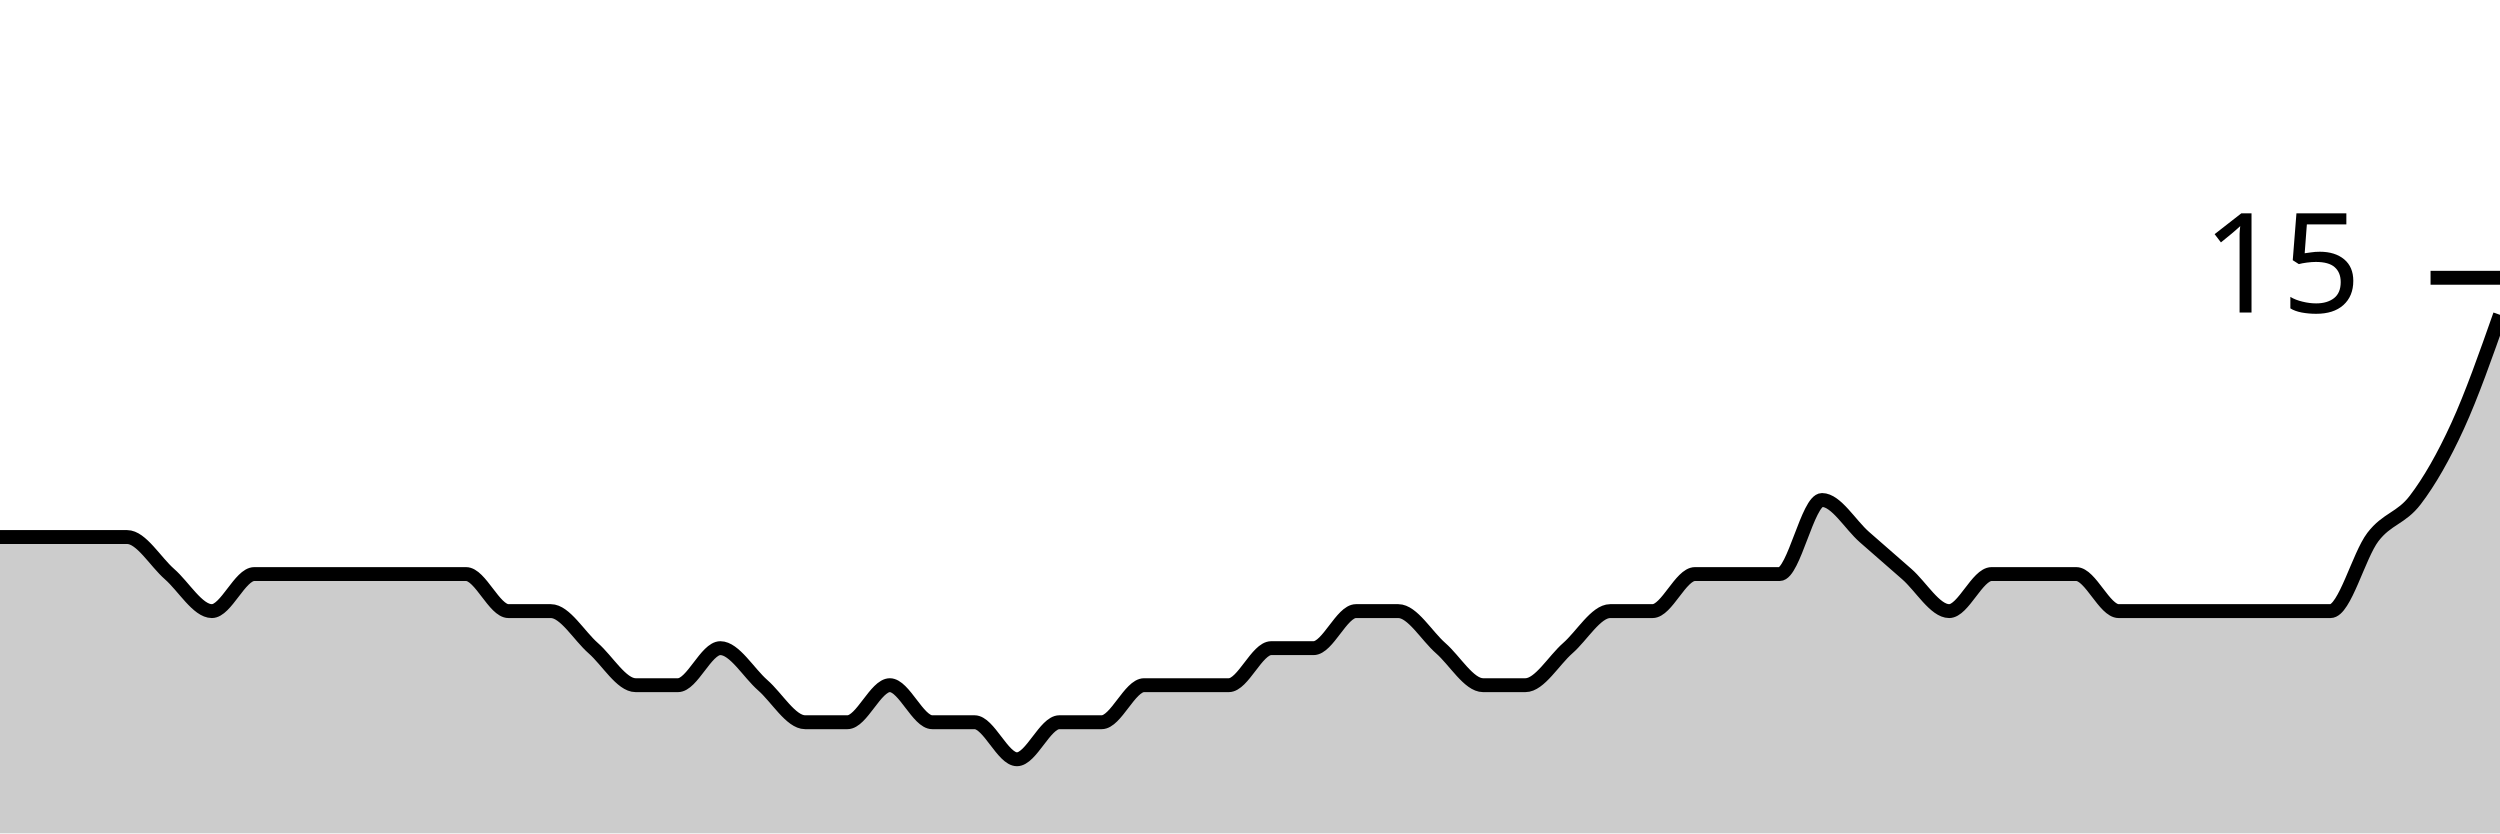
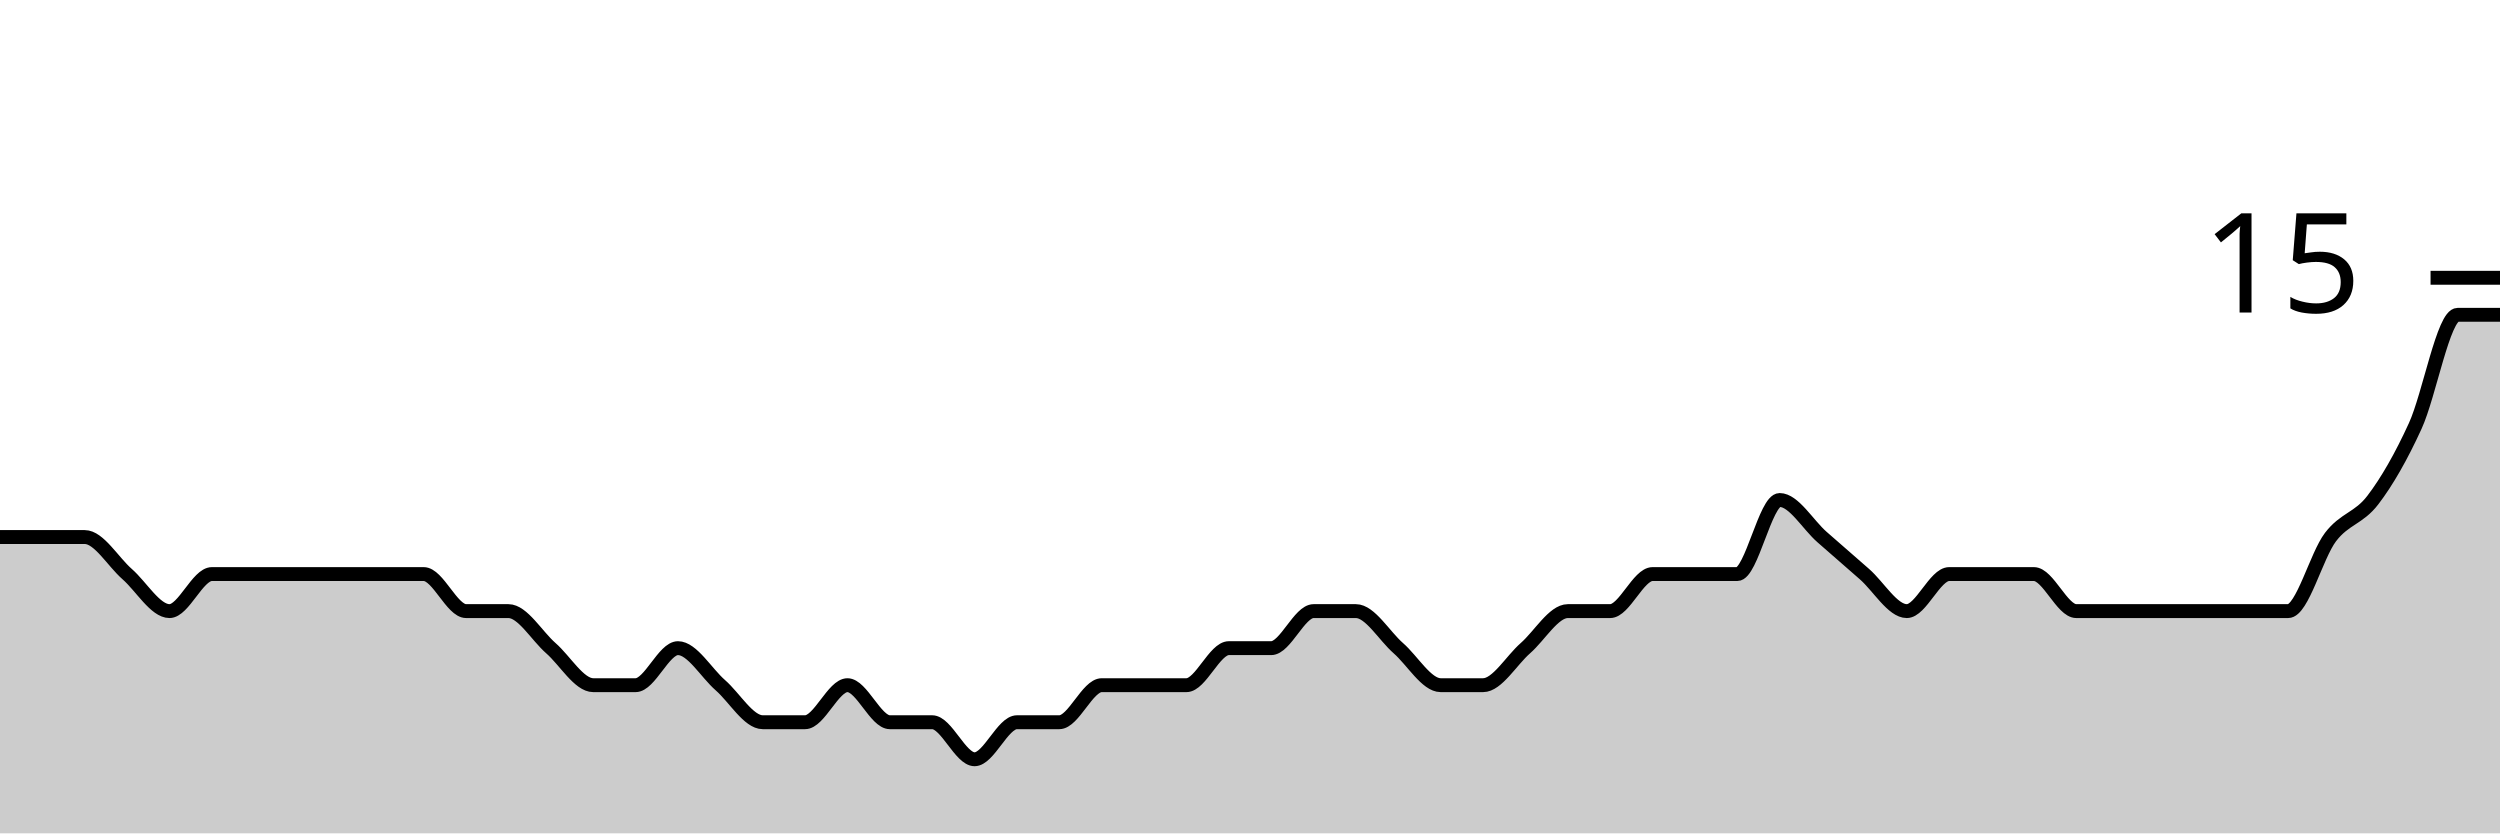
<svg xmlns="http://www.w3.org/2000/svg" viewBox="0 0 180 60">
  <g transform="translate(0,20)">
-     <path class="area" fill="rgba(0, 0, 0, 0.2)" d="M0,18.667C1.017,18.667,2.034,18.667,3.051,18.667C4.068,18.667,5.085,18.667,6.102,18.667C7.119,18.667,8.136,18.667,9.153,18.667C10.169,18.667,11.186,20.444,12.203,21.333C13.22,22.222,14.237,24,15.254,24C16.271,24,17.288,21.333,18.305,21.333C19.322,21.333,20.339,21.333,21.356,21.333C22.373,21.333,23.39,21.333,24.407,21.333C25.424,21.333,26.441,21.333,27.458,21.333C28.475,21.333,29.492,21.333,30.508,21.333C31.525,21.333,32.542,21.333,33.559,21.333C34.576,21.333,35.593,24,36.61,24C37.627,24,38.644,24,39.661,24C40.678,24,41.695,25.778,42.712,26.667C43.729,27.556,44.746,29.333,45.763,29.333C46.78,29.333,47.797,29.333,48.814,29.333C49.831,29.333,50.847,26.667,51.864,26.667C52.881,26.667,53.898,28.444,54.915,29.333C55.932,30.222,56.949,32,57.966,32C58.983,32,60,32,61.017,32C62.034,32,63.051,29.333,64.068,29.333C65.085,29.333,66.102,32,67.119,32C68.136,32,69.153,32,70.169,32C71.186,32,72.203,34.667,73.22,34.667C74.237,34.667,75.254,32,76.271,32C77.288,32,78.305,32,79.322,32C80.339,32,81.356,29.333,82.373,29.333C83.39,29.333,84.407,29.333,85.424,29.333C86.441,29.333,87.458,29.333,88.475,29.333C89.492,29.333,90.508,26.667,91.525,26.667C92.542,26.667,93.559,26.667,94.576,26.667C95.593,26.667,96.61,24,97.627,24C98.644,24,99.661,24,100.678,24C101.695,24,102.712,25.778,103.729,26.667C104.746,27.556,105.763,29.333,106.78,29.333C107.797,29.333,108.814,29.333,109.831,29.333C110.847,29.333,111.864,27.556,112.881,26.667C113.898,25.778,114.915,24,115.932,24C116.949,24,117.966,24,118.983,24C120,24,121.017,21.333,122.034,21.333C123.051,21.333,124.068,21.333,125.085,21.333C126.102,21.333,127.119,21.333,128.136,21.333C129.153,21.333,130.169,16,131.186,16C132.203,16,133.22,17.778,134.237,18.667C135.254,19.556,136.271,20.444,137.288,21.333C138.305,22.222,139.322,24,140.339,24C141.356,24,142.373,21.333,143.39,21.333C144.407,21.333,145.424,21.333,146.441,21.333C147.458,21.333,148.475,21.333,149.492,21.333C150.508,21.333,151.525,24,152.542,24C153.559,24,154.576,24,155.593,24C156.61,24,157.627,24,158.644,24C159.661,24,160.678,24,161.695,24C162.712,24,163.729,24,164.746,24C165.763,24,166.78,24,167.797,24C168.814,24,169.831,20,170.847,18.667C171.864,17.333,172.881,17.333,173.898,16C174.915,14.667,175.932,12.889,176.949,10.667C177.966,8.444,178.983,5.556,180,2.667L180,40C178.983,40,177.966,40,176.949,40C175.932,40,174.915,40,173.898,40C172.881,40,171.864,40,170.847,40C169.831,40,168.814,40,167.797,40C166.78,40,165.763,40,164.746,40C163.729,40,162.712,40,161.695,40C160.678,40,159.661,40,158.644,40C157.627,40,156.61,40,155.593,40C154.576,40,153.559,40,152.542,40C151.525,40,150.508,40,149.492,40C148.475,40,147.458,40,146.441,40C145.424,40,144.407,40,143.39,40C142.373,40,141.356,40,140.339,40C139.322,40,138.305,40,137.288,40C136.271,40,135.254,40,134.237,40C133.22,40,132.203,40,131.186,40C130.169,40,129.153,40,128.136,40C127.119,40,126.102,40,125.085,40C124.068,40,123.051,40,122.034,40C121.017,40,120,40,118.983,40C117.966,40,116.949,40,115.932,40C114.915,40,113.898,40,112.881,40C111.864,40,110.847,40,109.831,40C108.814,40,107.797,40,106.78,40C105.763,40,104.746,40,103.729,40C102.712,40,101.695,40,100.678,40C99.661,40,98.644,40,97.627,40C96.61,40,95.593,40,94.576,40C93.559,40,92.542,40,91.525,40C90.508,40,89.492,40,88.475,40C87.458,40,86.441,40,85.424,40C84.407,40,83.39,40,82.373,40C81.356,40,80.339,40,79.322,40C78.305,40,77.288,40,76.271,40C75.254,40,74.237,40,73.22,40C72.203,40,71.186,40,70.169,40C69.153,40,68.136,40,67.119,40C66.102,40,65.085,40,64.068,40C63.051,40,62.034,40,61.017,40C60,40,58.983,40,57.966,40C56.949,40,55.932,40,54.915,40C53.898,40,52.881,40,51.864,40C50.847,40,49.831,40,48.814,40C47.797,40,46.78,40,45.763,40C44.746,40,43.729,40,42.712,40C41.695,40,40.678,40,39.661,40C38.644,40,37.627,40,36.61,40C35.593,40,34.576,40,33.559,40C32.542,40,31.525,40,30.508,40C29.492,40,28.475,40,27.458,40C26.441,40,25.424,40,24.407,40C23.39,40,22.373,40,21.356,40C20.339,40,19.322,40,18.305,40C17.288,40,16.271,40,15.254,40C14.237,40,13.22,40,12.203,40C11.186,40,10.169,40,9.153,40C8.136,40,7.119,40,6.102,40C5.085,40,4.068,40,3.051,40C2.034,40,1.017,40,0,40Z" />
-     <path class="line" stroke="black" fill="none" d="M0,18.667C1.017,18.667,2.034,18.667,3.051,18.667C4.068,18.667,5.085,18.667,6.102,18.667C7.119,18.667,8.136,18.667,9.153,18.667C10.169,18.667,11.186,20.444,12.203,21.333C13.22,22.222,14.237,24,15.254,24C16.271,24,17.288,21.333,18.305,21.333C19.322,21.333,20.339,21.333,21.356,21.333C22.373,21.333,23.39,21.333,24.407,21.333C25.424,21.333,26.441,21.333,27.458,21.333C28.475,21.333,29.492,21.333,30.508,21.333C31.525,21.333,32.542,21.333,33.559,21.333C34.576,21.333,35.593,24,36.61,24C37.627,24,38.644,24,39.661,24C40.678,24,41.695,25.778,42.712,26.667C43.729,27.556,44.746,29.333,45.763,29.333C46.78,29.333,47.797,29.333,48.814,29.333C49.831,29.333,50.847,26.667,51.864,26.667C52.881,26.667,53.898,28.444,54.915,29.333C55.932,30.222,56.949,32,57.966,32C58.983,32,60,32,61.017,32C62.034,32,63.051,29.333,64.068,29.333C65.085,29.333,66.102,32,67.119,32C68.136,32,69.153,32,70.169,32C71.186,32,72.203,34.667,73.22,34.667C74.237,34.667,75.254,32,76.271,32C77.288,32,78.305,32,79.322,32C80.339,32,81.356,29.333,82.373,29.333C83.39,29.333,84.407,29.333,85.424,29.333C86.441,29.333,87.458,29.333,88.475,29.333C89.492,29.333,90.508,26.667,91.525,26.667C92.542,26.667,93.559,26.667,94.576,26.667C95.593,26.667,96.61,24,97.627,24C98.644,24,99.661,24,100.678,24C101.695,24,102.712,25.778,103.729,26.667C104.746,27.556,105.763,29.333,106.78,29.333C107.797,29.333,108.814,29.333,109.831,29.333C110.847,29.333,111.864,27.556,112.881,26.667C113.898,25.778,114.915,24,115.932,24C116.949,24,117.966,24,118.983,24C120,24,121.017,21.333,122.034,21.333C123.051,21.333,124.068,21.333,125.085,21.333C126.102,21.333,127.119,21.333,128.136,21.333C129.153,21.333,130.169,16,131.186,16C132.203,16,133.22,17.778,134.237,18.667C135.254,19.556,136.271,20.444,137.288,21.333C138.305,22.222,139.322,24,140.339,24C141.356,24,142.373,21.333,143.39,21.333C144.407,21.333,145.424,21.333,146.441,21.333C147.458,21.333,148.475,21.333,149.492,21.333C150.508,21.333,151.525,24,152.542,24C153.559,24,154.576,24,155.593,24C156.61,24,157.627,24,158.644,24C159.661,24,160.678,24,161.695,24C162.712,24,163.729,24,164.746,24C165.763,24,166.78,24,167.797,24C168.814,24,169.831,20,170.847,18.667C171.864,17.333,172.881,17.333,173.898,16C174.915,14.667,175.932,12.889,176.949,10.667C177.966,8.444,178.983,5.556,180,2.667" />
+     <path class="area" fill="rgba(0, 0, 0, 0.2)" d="M0,18.667C1.017,18.667,2.034,18.667,3.051,18.667C4.068,18.667,5.085,18.667,6.102,18.667C7.119,18.667,8.136,20.444,9.153,21.333C10.169,22.222,11.186,24,12.203,24C13.22,24,14.237,21.333,15.254,21.333C16.271,21.333,17.288,21.333,18.305,21.333C19.322,21.333,20.339,21.333,21.356,21.333C22.373,21.333,23.39,21.333,24.407,21.333C25.424,21.333,26.441,21.333,27.458,21.333C28.475,21.333,29.492,21.333,30.508,21.333C31.525,21.333,32.542,24,33.559,24C34.576,24,35.593,24,36.61,24C37.627,24,38.644,25.778,39.661,26.667C40.678,27.556,41.695,29.333,42.712,29.333C43.729,29.333,44.746,29.333,45.763,29.333C46.78,29.333,47.797,26.667,48.814,26.667C49.831,26.667,50.847,28.444,51.864,29.333C52.881,30.222,53.898,32,54.915,32C55.932,32,56.949,32,57.966,32C58.983,32,60,29.333,61.017,29.333C62.034,29.333,63.051,32,64.068,32C65.085,32,66.102,32,67.119,32C68.136,32,69.153,34.667,70.169,34.667C71.186,34.667,72.203,32,73.22,32C74.237,32,75.254,32,76.271,32C77.288,32,78.305,29.333,79.322,29.333C80.339,29.333,81.356,29.333,82.373,29.333C83.39,29.333,84.407,29.333,85.424,29.333C86.441,29.333,87.458,26.667,88.475,26.667C89.492,26.667,90.508,26.667,91.525,26.667C92.542,26.667,93.559,24,94.576,24C95.593,24,96.61,24,97.627,24C98.644,24,99.661,25.778,100.678,26.667C101.695,27.556,102.712,29.333,103.729,29.333C104.746,29.333,105.763,29.333,106.78,29.333C107.797,29.333,108.814,27.556,109.831,26.667C110.847,25.778,111.864,24,112.881,24C113.898,24,114.915,24,115.932,24C116.949,24,117.966,21.333,118.983,21.333C120,21.333,121.017,21.333,122.034,21.333C123.051,21.333,124.068,21.333,125.085,21.333C126.102,21.333,127.119,16,128.136,16C129.153,16,130.169,17.778,131.186,18.667C132.203,19.556,133.22,20.444,134.237,21.333C135.254,22.222,136.271,24,137.288,24C138.305,24,139.322,21.333,140.339,21.333C141.356,21.333,142.373,21.333,143.39,21.333C144.407,21.333,145.424,21.333,146.441,21.333C147.458,21.333,148.475,24,149.492,24C150.508,24,151.525,24,152.542,24C153.559,24,154.576,24,155.593,24C156.61,24,157.627,24,158.644,24C159.661,24,160.678,24,161.695,24C162.712,24,163.729,24,164.746,24C165.763,24,166.78,20,167.797,18.667C168.814,17.333,169.831,17.333,170.847,16C171.864,14.667,172.881,12.889,173.898,10.667C174.915,8.444,175.932,2.667,176.949,2.667C177.966,2.667,178.983,2.667,180,2.667L180,40C178.983,40,177.966,40,176.949,40C175.932,40,174.915,40,173.898,40C172.881,40,171.864,40,170.847,40C169.831,40,168.814,40,167.797,40C166.78,40,165.763,40,164.746,40C163.729,40,162.712,40,161.695,40C160.678,40,159.661,40,158.644,40C157.627,40,156.61,40,155.593,40C154.576,40,153.559,40,152.542,40C151.525,40,150.508,40,149.492,40C148.475,40,147.458,40,146.441,40C145.424,40,144.407,40,143.39,40C142.373,40,141.356,40,140.339,40C139.322,40,138.305,40,137.288,40C136.271,40,135.254,40,134.237,40C133.22,40,132.203,40,131.186,40C130.169,40,129.153,40,128.136,40C127.119,40,126.102,40,125.085,40C124.068,40,123.051,40,122.034,40C121.017,40,120,40,118.983,40C117.966,40,116.949,40,115.932,40C114.915,40,113.898,40,112.881,40C111.864,40,110.847,40,109.831,40C108.814,40,107.797,40,106.78,40C105.763,40,104.746,40,103.729,40C102.712,40,101.695,40,100.678,40C99.661,40,98.644,40,97.627,40C96.61,40,95.593,40,94.576,40C93.559,40,92.542,40,91.525,40C90.508,40,89.492,40,88.475,40C87.458,40,86.441,40,85.424,40C84.407,40,83.39,40,82.373,40C81.356,40,80.339,40,79.322,40C78.305,40,77.288,40,76.271,40C75.254,40,74.237,40,73.22,40C72.203,40,71.186,40,70.169,40C69.153,40,68.136,40,67.119,40C66.102,40,65.085,40,64.068,40C63.051,40,62.034,40,61.017,40C60,40,58.983,40,57.966,40C56.949,40,55.932,40,54.915,40C53.898,40,52.881,40,51.864,40C50.847,40,49.831,40,48.814,40C47.797,40,46.78,40,45.763,40C44.746,40,43.729,40,42.712,40C41.695,40,40.678,40,39.661,40C38.644,40,37.627,40,36.61,40C35.593,40,34.576,40,33.559,40C32.542,40,31.525,40,30.508,40C29.492,40,28.475,40,27.458,40C26.441,40,25.424,40,24.407,40C23.39,40,22.373,40,21.356,40C20.339,40,19.322,40,18.305,40C17.288,40,16.271,40,15.254,40C14.237,40,13.22,40,12.203,40C11.186,40,10.169,40,9.153,40C8.136,40,7.119,40,6.102,40C5.085,40,4.068,40,3.051,40C2.034,40,1.017,40,0,40Z" />
+     <path class="line" stroke="black" fill="none" d="M0,18.667C1.017,18.667,2.034,18.667,3.051,18.667C4.068,18.667,5.085,18.667,6.102,18.667C7.119,18.667,8.136,20.444,9.153,21.333C10.169,22.222,11.186,24,12.203,24C13.22,24,14.237,21.333,15.254,21.333C16.271,21.333,17.288,21.333,18.305,21.333C19.322,21.333,20.339,21.333,21.356,21.333C22.373,21.333,23.39,21.333,24.407,21.333C25.424,21.333,26.441,21.333,27.458,21.333C28.475,21.333,29.492,21.333,30.508,21.333C31.525,21.333,32.542,24,33.559,24C34.576,24,35.593,24,36.61,24C37.627,24,38.644,25.778,39.661,26.667C40.678,27.556,41.695,29.333,42.712,29.333C43.729,29.333,44.746,29.333,45.763,29.333C46.78,29.333,47.797,26.667,48.814,26.667C49.831,26.667,50.847,28.444,51.864,29.333C52.881,30.222,53.898,32,54.915,32C55.932,32,56.949,32,57.966,32C58.983,32,60,29.333,61.017,29.333C62.034,29.333,63.051,32,64.068,32C65.085,32,66.102,32,67.119,32C68.136,32,69.153,34.667,70.169,34.667C71.186,34.667,72.203,32,73.22,32C74.237,32,75.254,32,76.271,32C77.288,32,78.305,29.333,79.322,29.333C80.339,29.333,81.356,29.333,82.373,29.333C83.39,29.333,84.407,29.333,85.424,29.333C86.441,29.333,87.458,26.667,88.475,26.667C89.492,26.667,90.508,26.667,91.525,26.667C92.542,26.667,93.559,24,94.576,24C95.593,24,96.61,24,97.627,24C98.644,24,99.661,25.778,100.678,26.667C101.695,27.556,102.712,29.333,103.729,29.333C104.746,29.333,105.763,29.333,106.78,29.333C107.797,29.333,108.814,27.556,109.831,26.667C110.847,25.778,111.864,24,112.881,24C113.898,24,114.915,24,115.932,24C116.949,24,117.966,21.333,118.983,21.333C120,21.333,121.017,21.333,122.034,21.333C123.051,21.333,124.068,21.333,125.085,21.333C126.102,21.333,127.119,16,128.136,16C129.153,16,130.169,17.778,131.186,18.667C132.203,19.556,133.22,20.444,134.237,21.333C135.254,22.222,136.271,24,137.288,24C138.305,24,139.322,21.333,140.339,21.333C141.356,21.333,142.373,21.333,143.39,21.333C144.407,21.333,145.424,21.333,146.441,21.333C147.458,21.333,148.475,24,149.492,24C150.508,24,151.525,24,152.542,24C153.559,24,154.576,24,155.593,24C156.61,24,157.627,24,158.644,24C159.661,24,160.678,24,161.695,24C162.712,24,163.729,24,164.746,24C165.763,24,166.78,20,167.797,18.667C168.814,17.333,169.831,17.333,170.847,16C171.864,14.667,172.881,12.889,173.898,10.667C174.915,8.444,175.932,2.667,176.949,2.667C177.966,2.667,178.983,2.667,180,2.667" />
    <path class="axis-ceiling" stroke-width="1" stroke="black" fill="none" d="M175,0L180,0" />
    <text class="axis-ceiling-label" font-family="sans-serif" text-anchor="end" font-size="10px" x="170" y="2.5">15</text>
  </g>
</svg>
